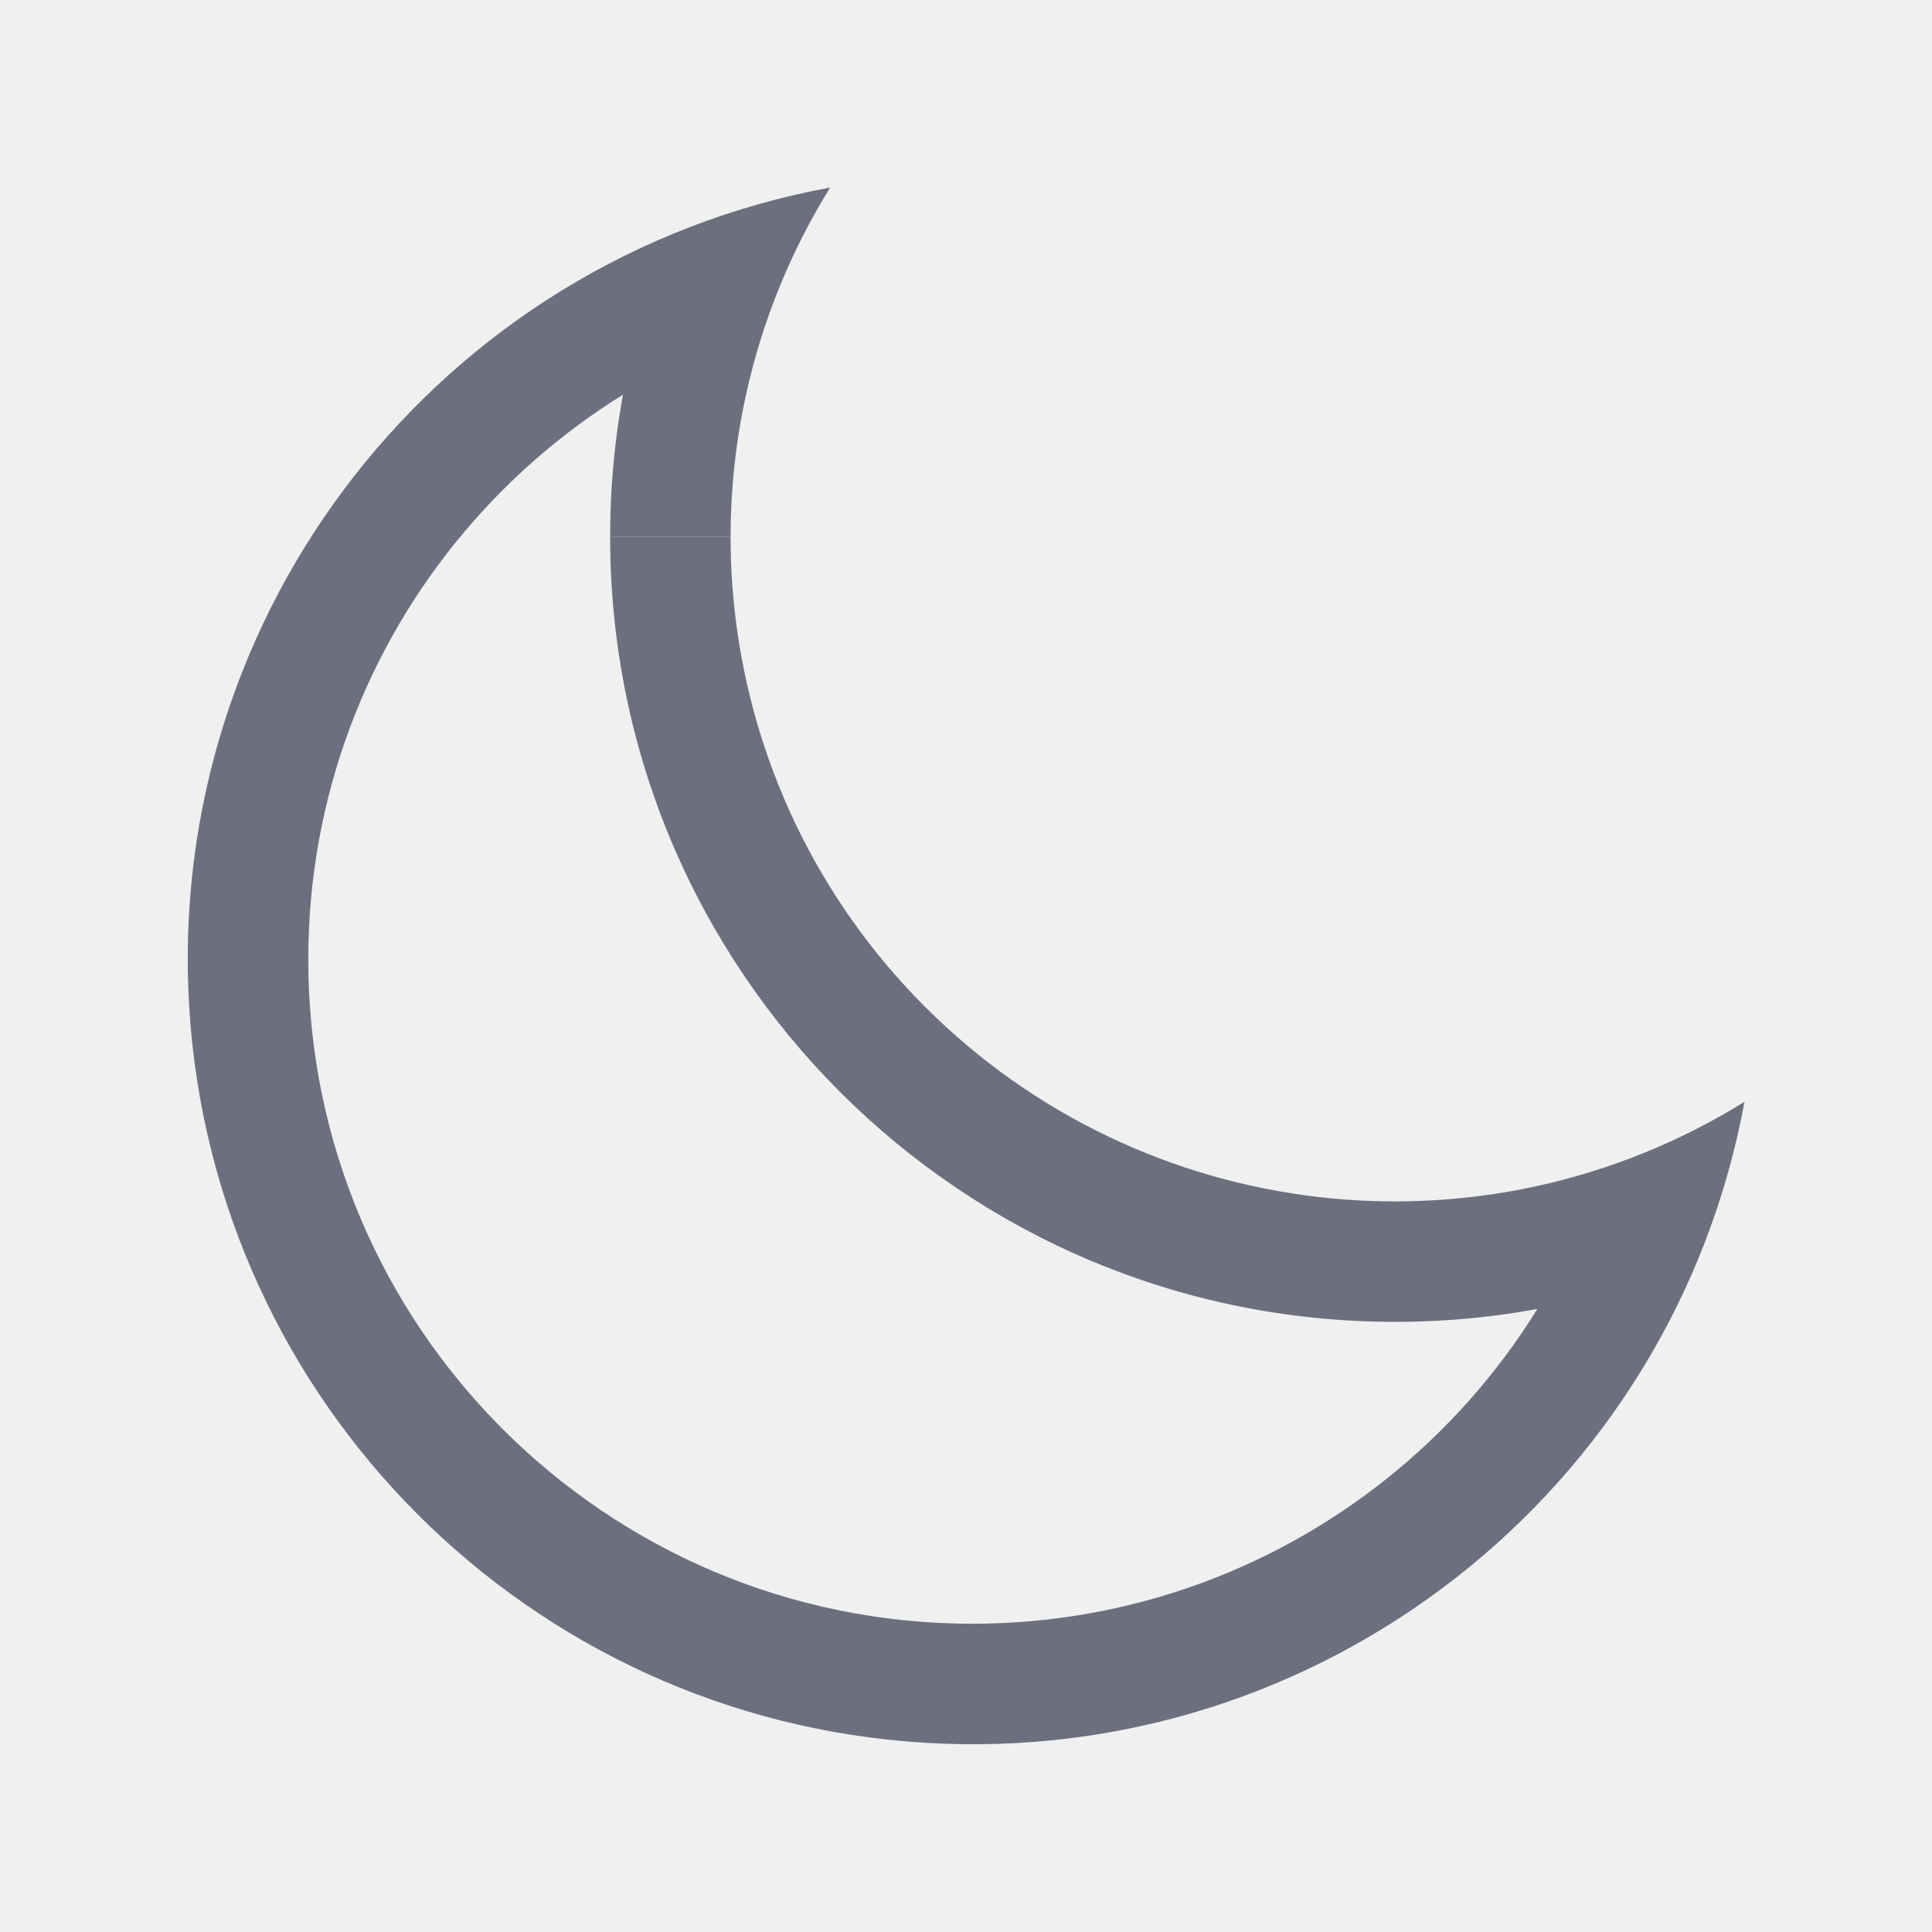
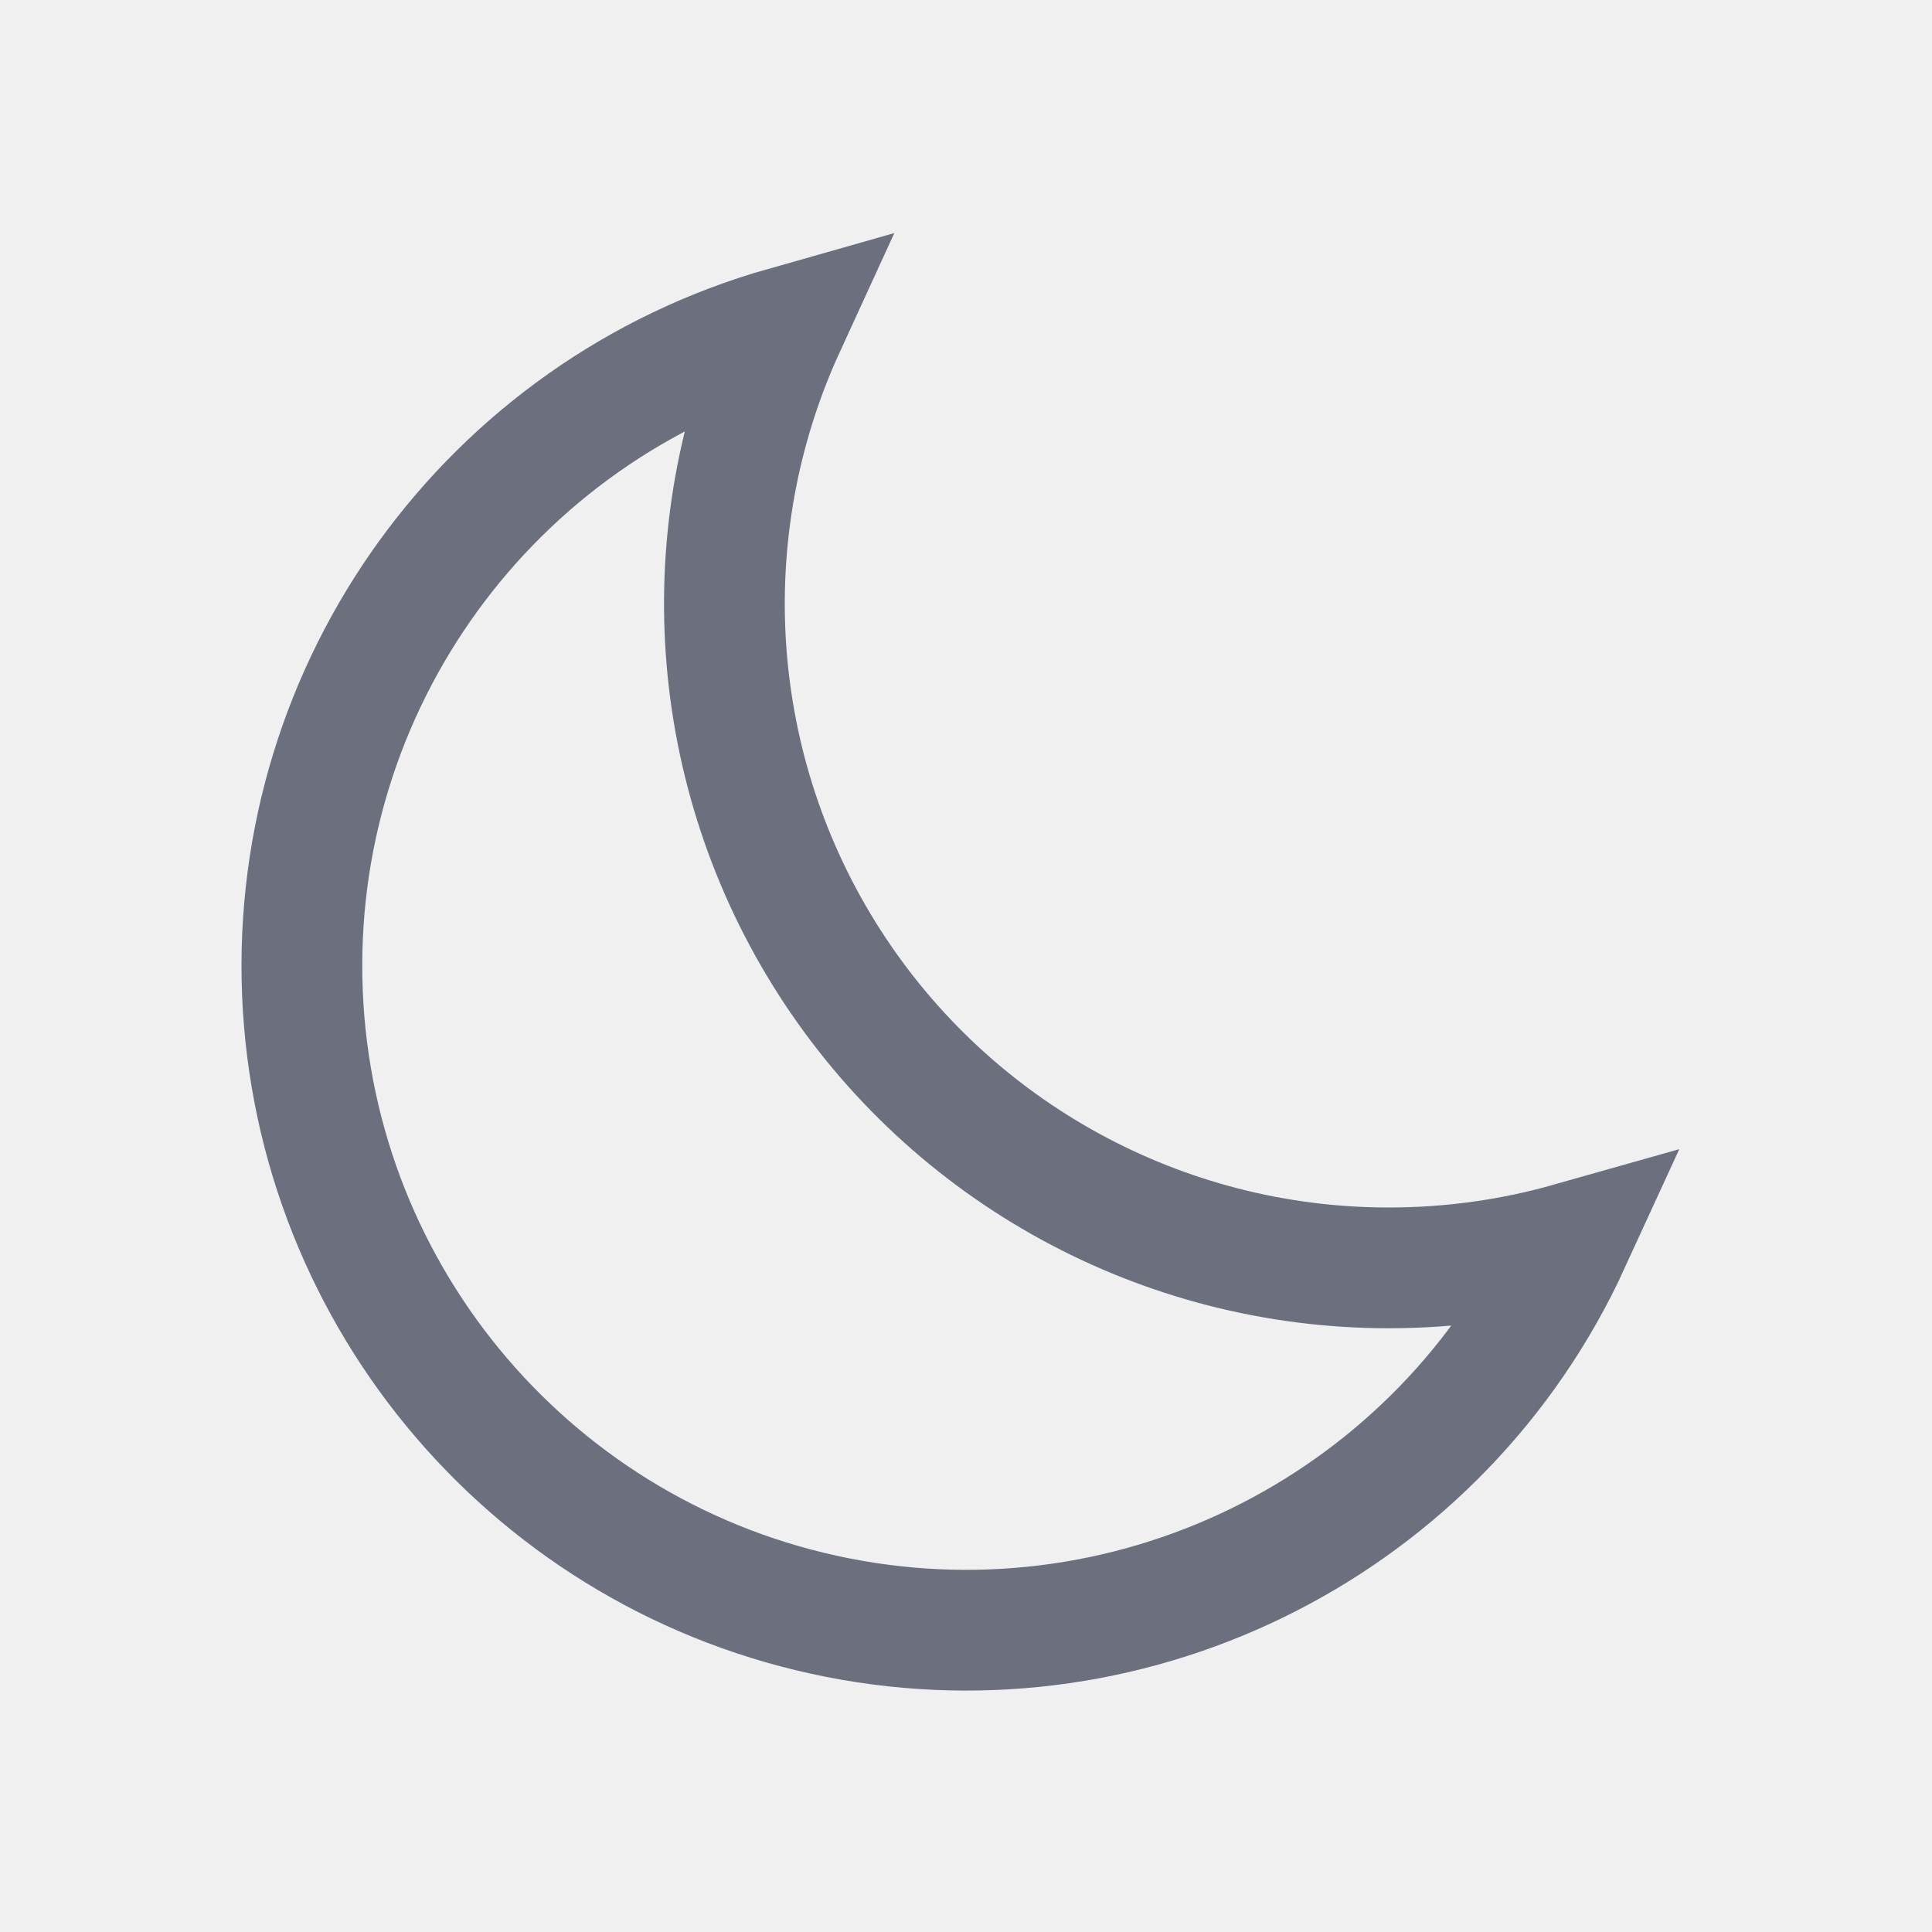
- <svg xmlns="http://www.w3.org/2000/svg" width="16" height="16" viewBox="0 0 16 16" fill="none">
-   <mask id="a" fill="#fff">
-     <path fill-rule="evenodd" clip-rule="evenodd" d="M14.447 9.125a5.5 5.5 0 0 1-7.572-7.572 6.5 6.5 0 1 0 7.572 7.572z" />
-   </mask>
-   <path d="M14.447 9.125l.983.18.406-2.218-1.916 1.188.527.85zM6.875 1.553l.85.527L8.913.163 6.695.57l.18.983zm7.045 6.722a4.474 4.474 0 0 1-2.367.672v2a6.474 6.474 0 0 0 3.42-.972l-1.053-1.7zm-2.367.672a4.5 4.5 0 0 1-4.5-4.5h-2a6.5 6.5 0 0 0 6.5 6.5v-2zm-4.5-4.5c0-.87.246-1.68.672-2.367l-1.7-1.054a6.474 6.474 0 0 0-.972 3.42h2zm-4.5 3.5c0-2.696 1.941-4.941 4.502-5.41L6.695.57A7.502 7.502 0 0 0 .553 7.947h2zm5.5 5.5a5.5 5.5 0 0 1-5.5-5.5h-2a7.5 7.5 0 0 0 7.5 7.5v-2zm5.41-4.502a5.502 5.502 0 0 1-5.41 4.502v2a7.502 7.502 0 0 0 7.377-6.142l-1.967-.36z" fill="#6C707E" mask="url(#a)" />
+ <svg xmlns="http://www.w3.org/2000/svg" width="16" height="16" fill="none">
+   <path stroke="#6C707E" d="M11.5 10.5c.52 0 1.024-.072 1.501-.207A5.501 5.501 0 1 1 6.5 2.707a5.5 5.5 0 0 0 5 7.793Z" />
</svg>
